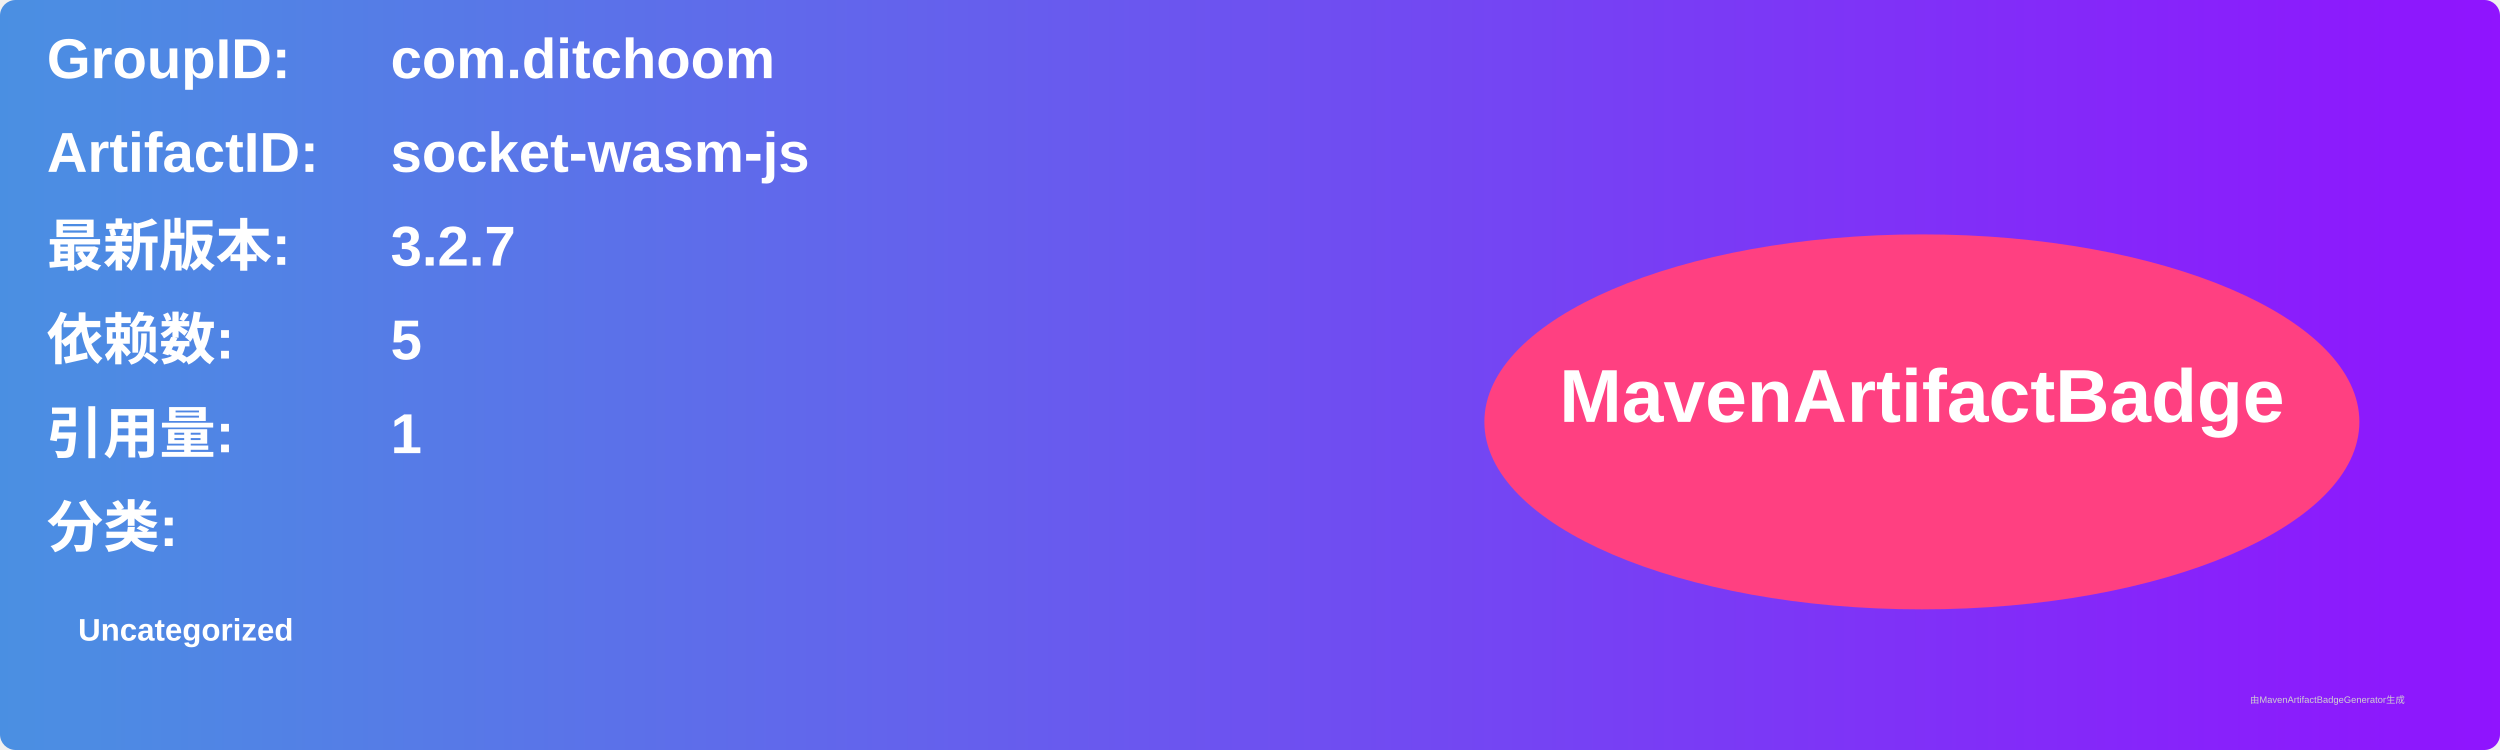
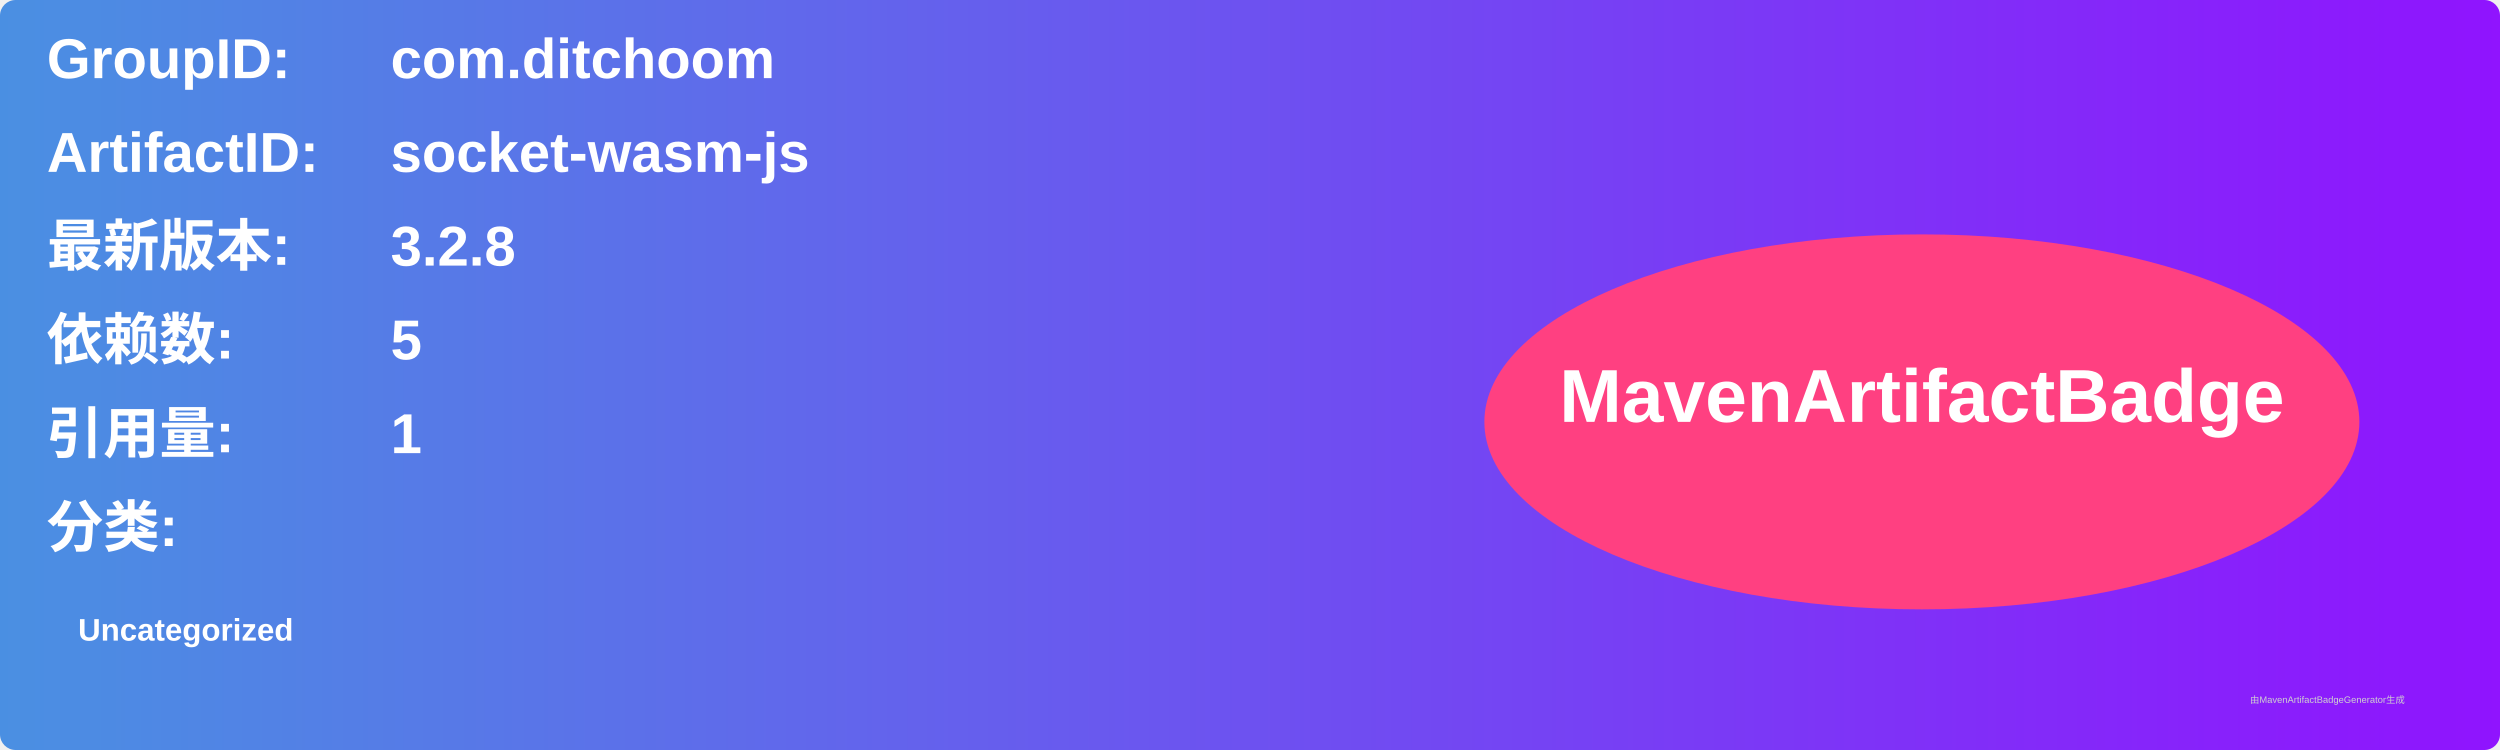
<svg xmlns="http://www.w3.org/2000/svg" width="800" height="240" viewBox="0 0 800 240">
  <linearGradient id="grad" x1="0%" y1="0%" x2="100%" y2="0%">
    <stop offset="0%" stop-color="#4a90e2" />
    <stop offset="100%" stop-color="#9013fe" />
  </linearGradient>
  <rect width="100%" height="100%" rx="5" ry="5" fill="url(#grad)" />
  <g transform="translate(15, 15)">
    <text x="0" y="10" font-family="Arial" font-size="18" fill="white" font-weight="bold" width="260">GroupID:</text>
    <text x="110" y="10" font-family="Arial" font-size="18" fill="white" font-weight="bold" width="460">com.ditchoom</text>
    <text x="0" y="40" font-family="Arial" font-size="18" fill="white" font-weight="bold" width="260">ArtifactID:</text>
    <text x="110" y="40" font-family="Arial" font-size="18" fill="white" font-weight="bold" width="460">socket-wasm-js</text>
    <text x="0" y="70" font-family="Arial" font-size="18" fill="white" font-weight="bold">最新版本:</text>
    <text x="110" y="70" font-family="Arial" font-size="18" fill="white" font-weight="bold">
-       <tspan font-weight="bold">3.2.7</tspan>
+       <tspan font-weight="bold">3.2.8</tspan>
    </text>
    <text x="0" y="100" font-family="Arial" font-size="18" fill="white" font-weight="bold">依赖数: </text>
    <text x="110" y="100" font-family="Arial" font-size="18" fill="white">
      <tspan font-weight="bold">5</tspan>
    </text>
    <text x="0" y="130" font-family="Arial" font-size="18" fill="white" font-weight="bold">引用量: </text>
    <text x="110" y="130" font-family="Arial" font-size="18" fill="white">
      <tspan font-weight="bold">1</tspan>
    </text>
    <text x="0" y="160" font-family="Arial" font-size="18" fill="white" font-weight="bold">分类:</text>
    <text x="10" y="190" font-family="Arial" font-size="10" fill="white">
      <tspan font-weight="bold">Uncategorized</tspan>
    </text>
    <ellipse cx="600" cy="120" rx="140" ry="60" fill="#ff4081" />
    <text x="600" y="120" text-anchor="middle" font-family="Arial" font-size="24" fill="white" font-weight="bold">MavenArtifactBadge</text>
  </g>
  <text x="720" y="225" font-family="Arial" font-size="3" fill="#d0d0d0">由MavenArtifactBadgeGenerator生成</text>
</svg>
